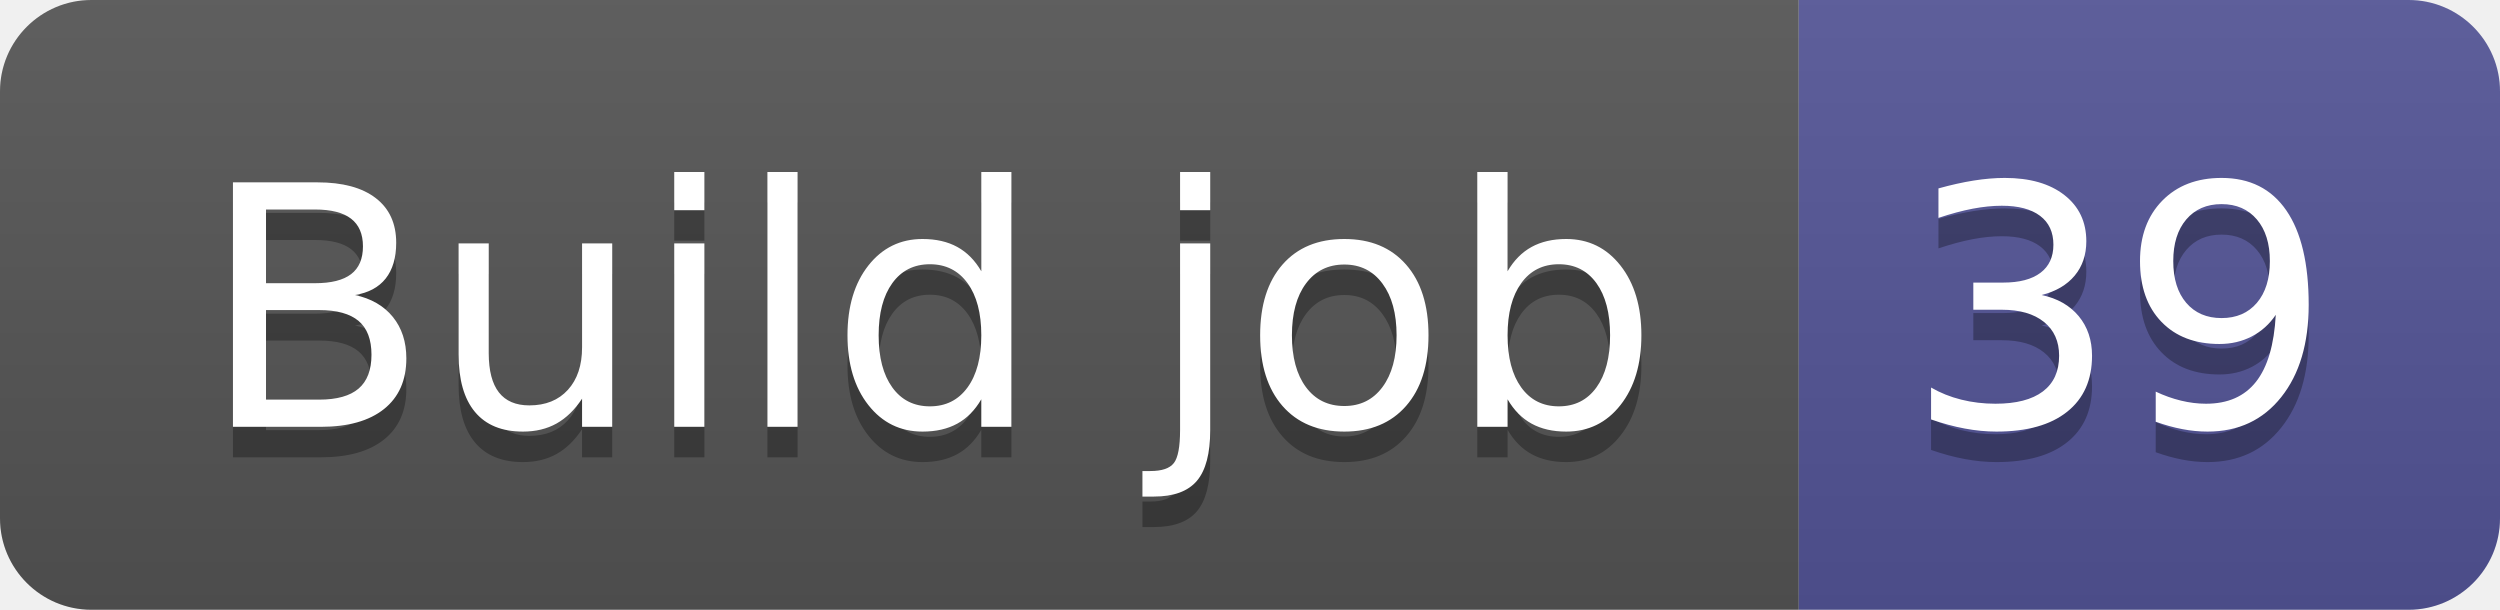
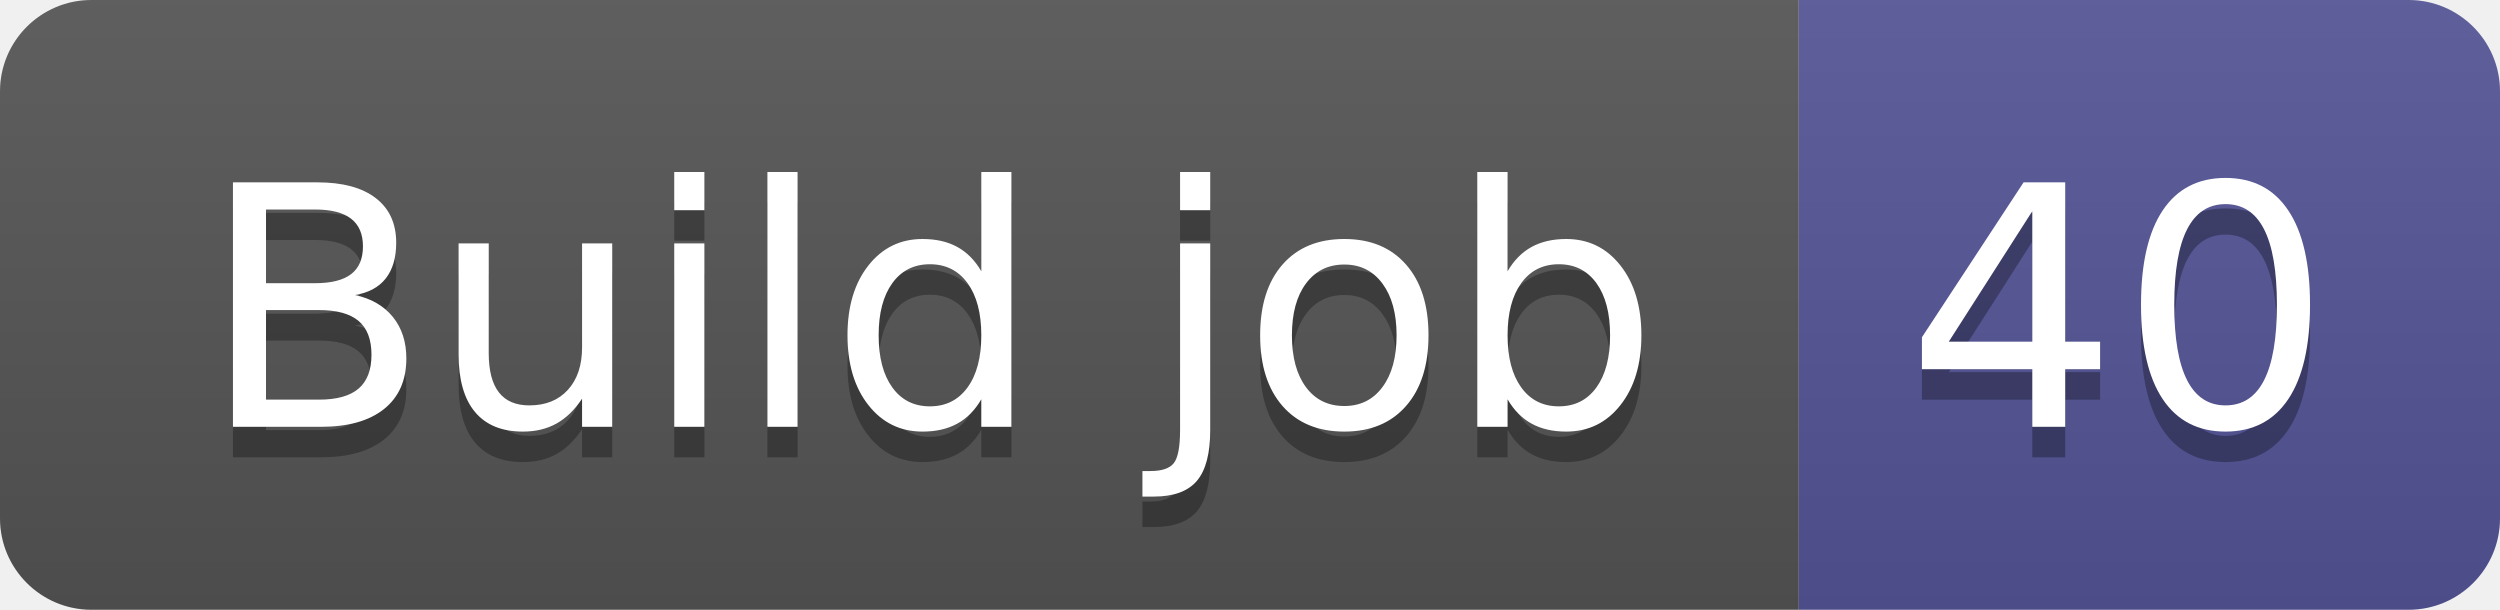
- <svg xmlns="http://www.w3.org/2000/svg" width="82" height="20" role="img" aria-label="Build job: 39">
+ <svg xmlns="http://www.w3.org/2000/svg" width="82" height="20" role="img" aria-label="Build job: 40">
  <linearGradient id="s" x2="0" y2="100%">
    <stop offset="0" stop-color="#bbb" stop-opacity=".1" />
    <stop offset="1" stop-opacity=".1" />
  </linearGradient>
  <clipPath id="r">
    <rect width="82" height="20" rx="3" fill="#fff" />
  </clipPath>
  <g clip-path="url(#r)">
    <rect width="59" height="20" fill="#555" />
    <rect x="59" width="23" height="20" fill="#535597" />
    <rect width="82" height="20" fill="url(#s)" />
  </g>
  <g fill="#fff" text-anchor="middle" font-family="Verdana,Geneva,DejaVu Sans,sans-serif" text-rendering="geometricPrecision" font-size="110">
    <text aria-hidden="true" x="305" y="150" fill="#010101" fill-opacity=".3" transform="scale(.1)" textLength="490">Build job</text>
    <text x="305" y="140" transform="scale(.1)" fill="#fff" textLength="490">Build job</text>
-     <text aria-hidden="true" x="695" y="150" fill="#010101" fill-opacity=".3" transform="scale(.1)" textLength="130">39</text>
-     <text x="695" y="140" transform="scale(.1)" fill="#fff" textLength="130">39</text>
+     <text aria-hidden="true" x="695" y="150" fill="#010101" fill-opacity=".3" transform="scale(.1)" textLength="130">40</text>
+     <text x="695" y="140" transform="scale(.1)" fill="#fff" textLength="130">40</text>
  </g>
</svg>
